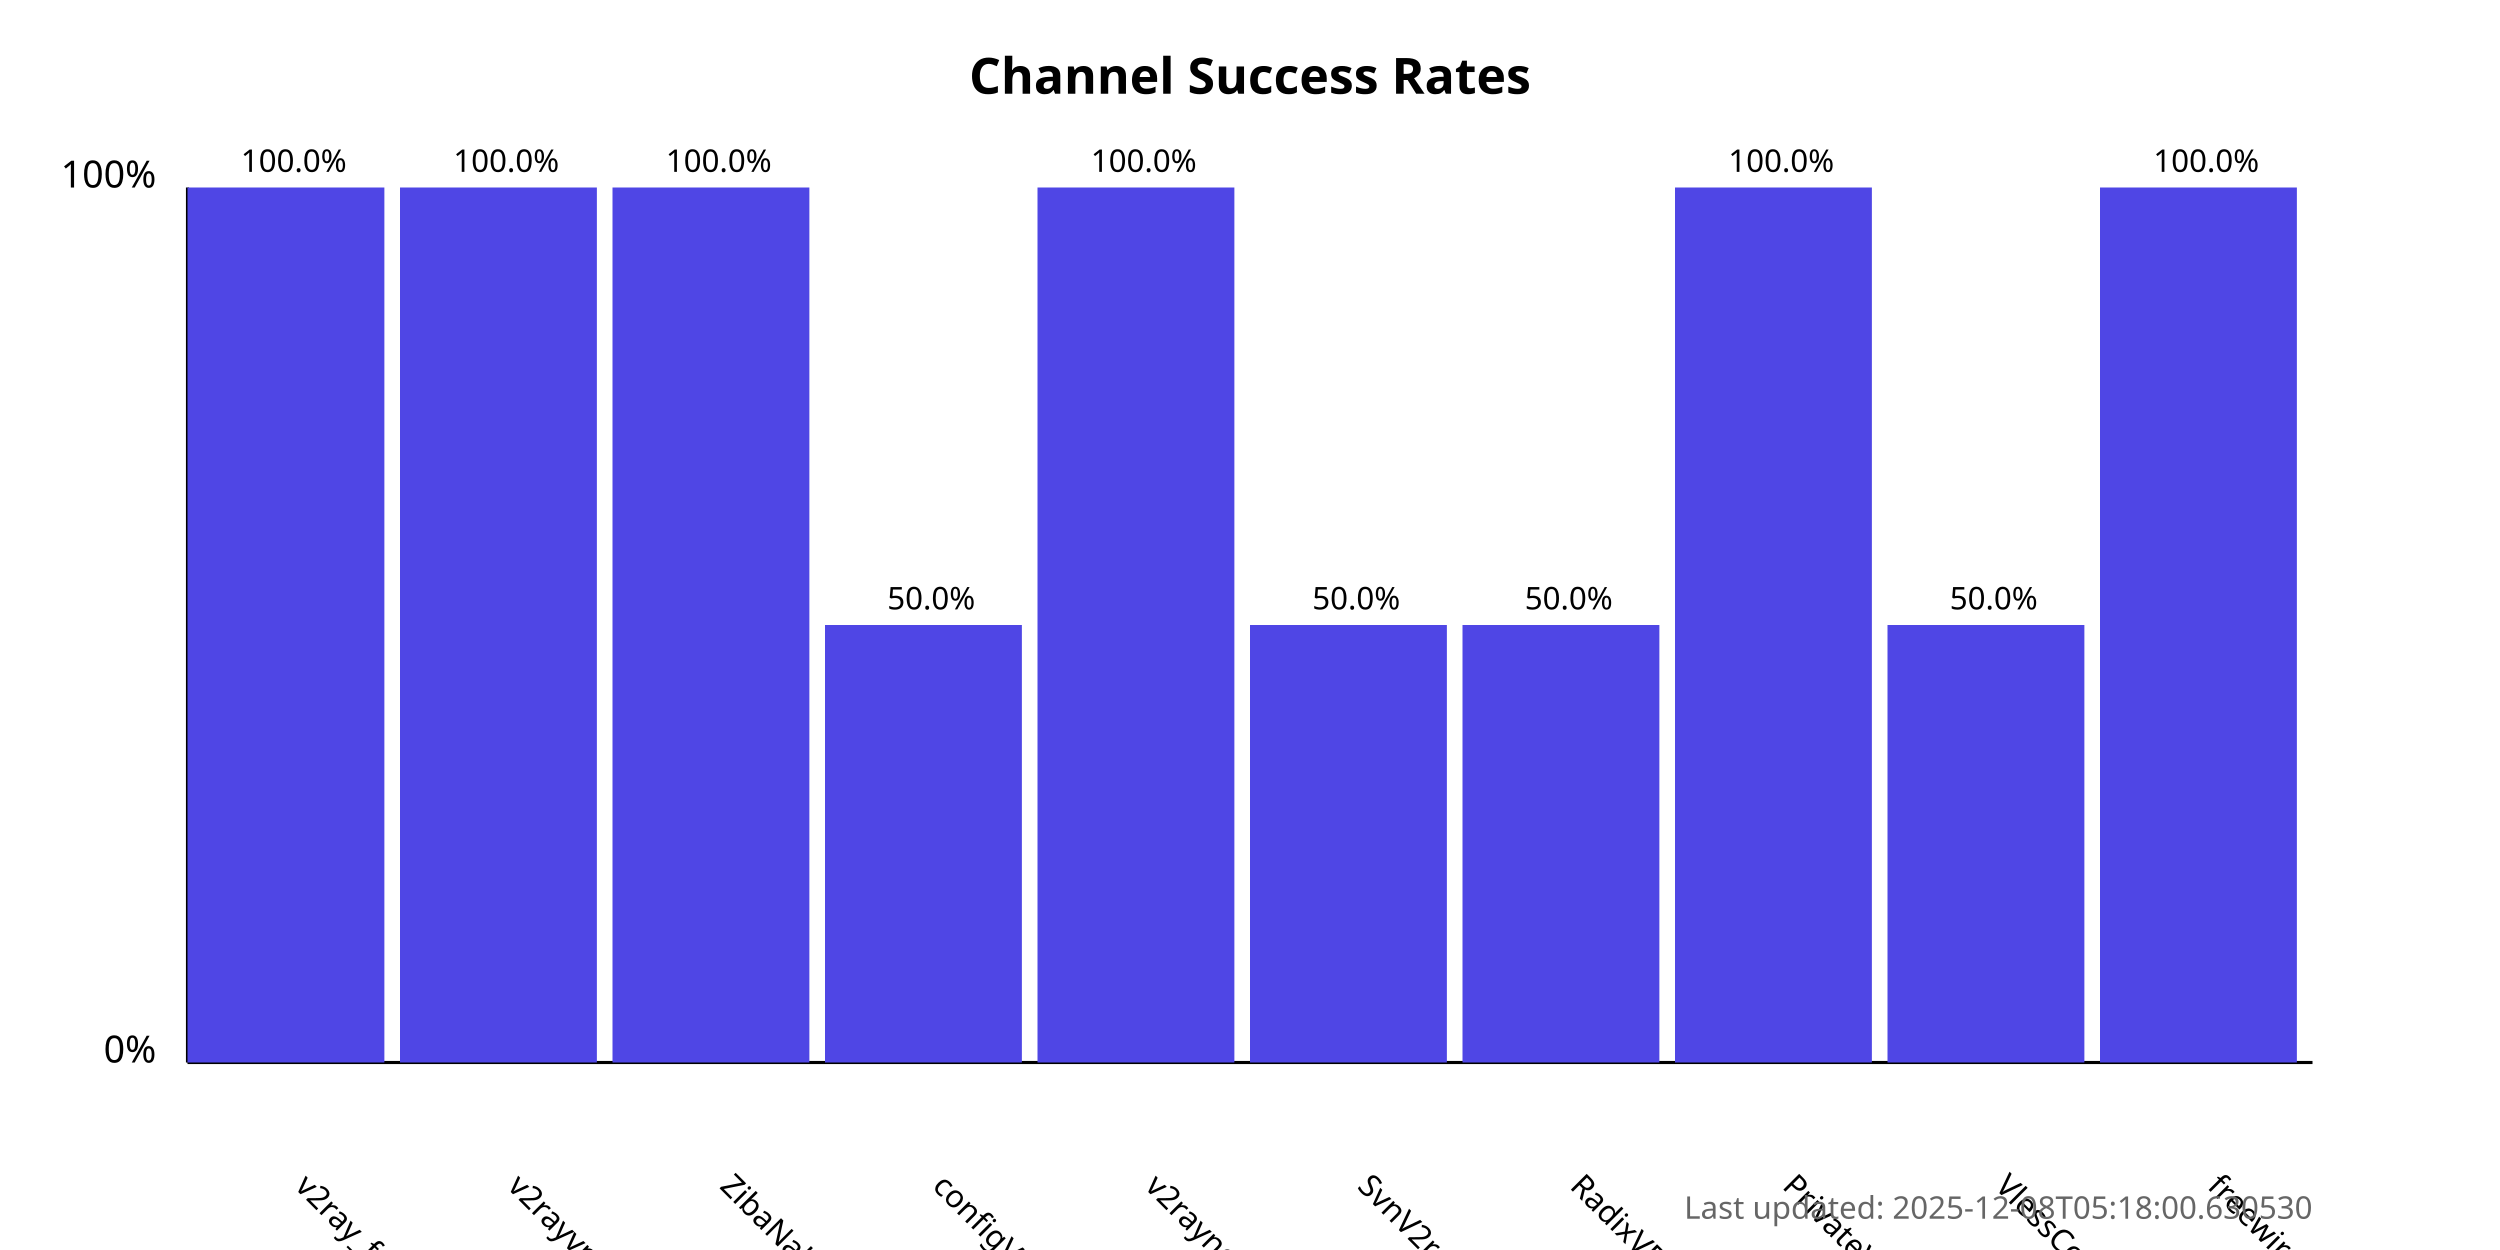
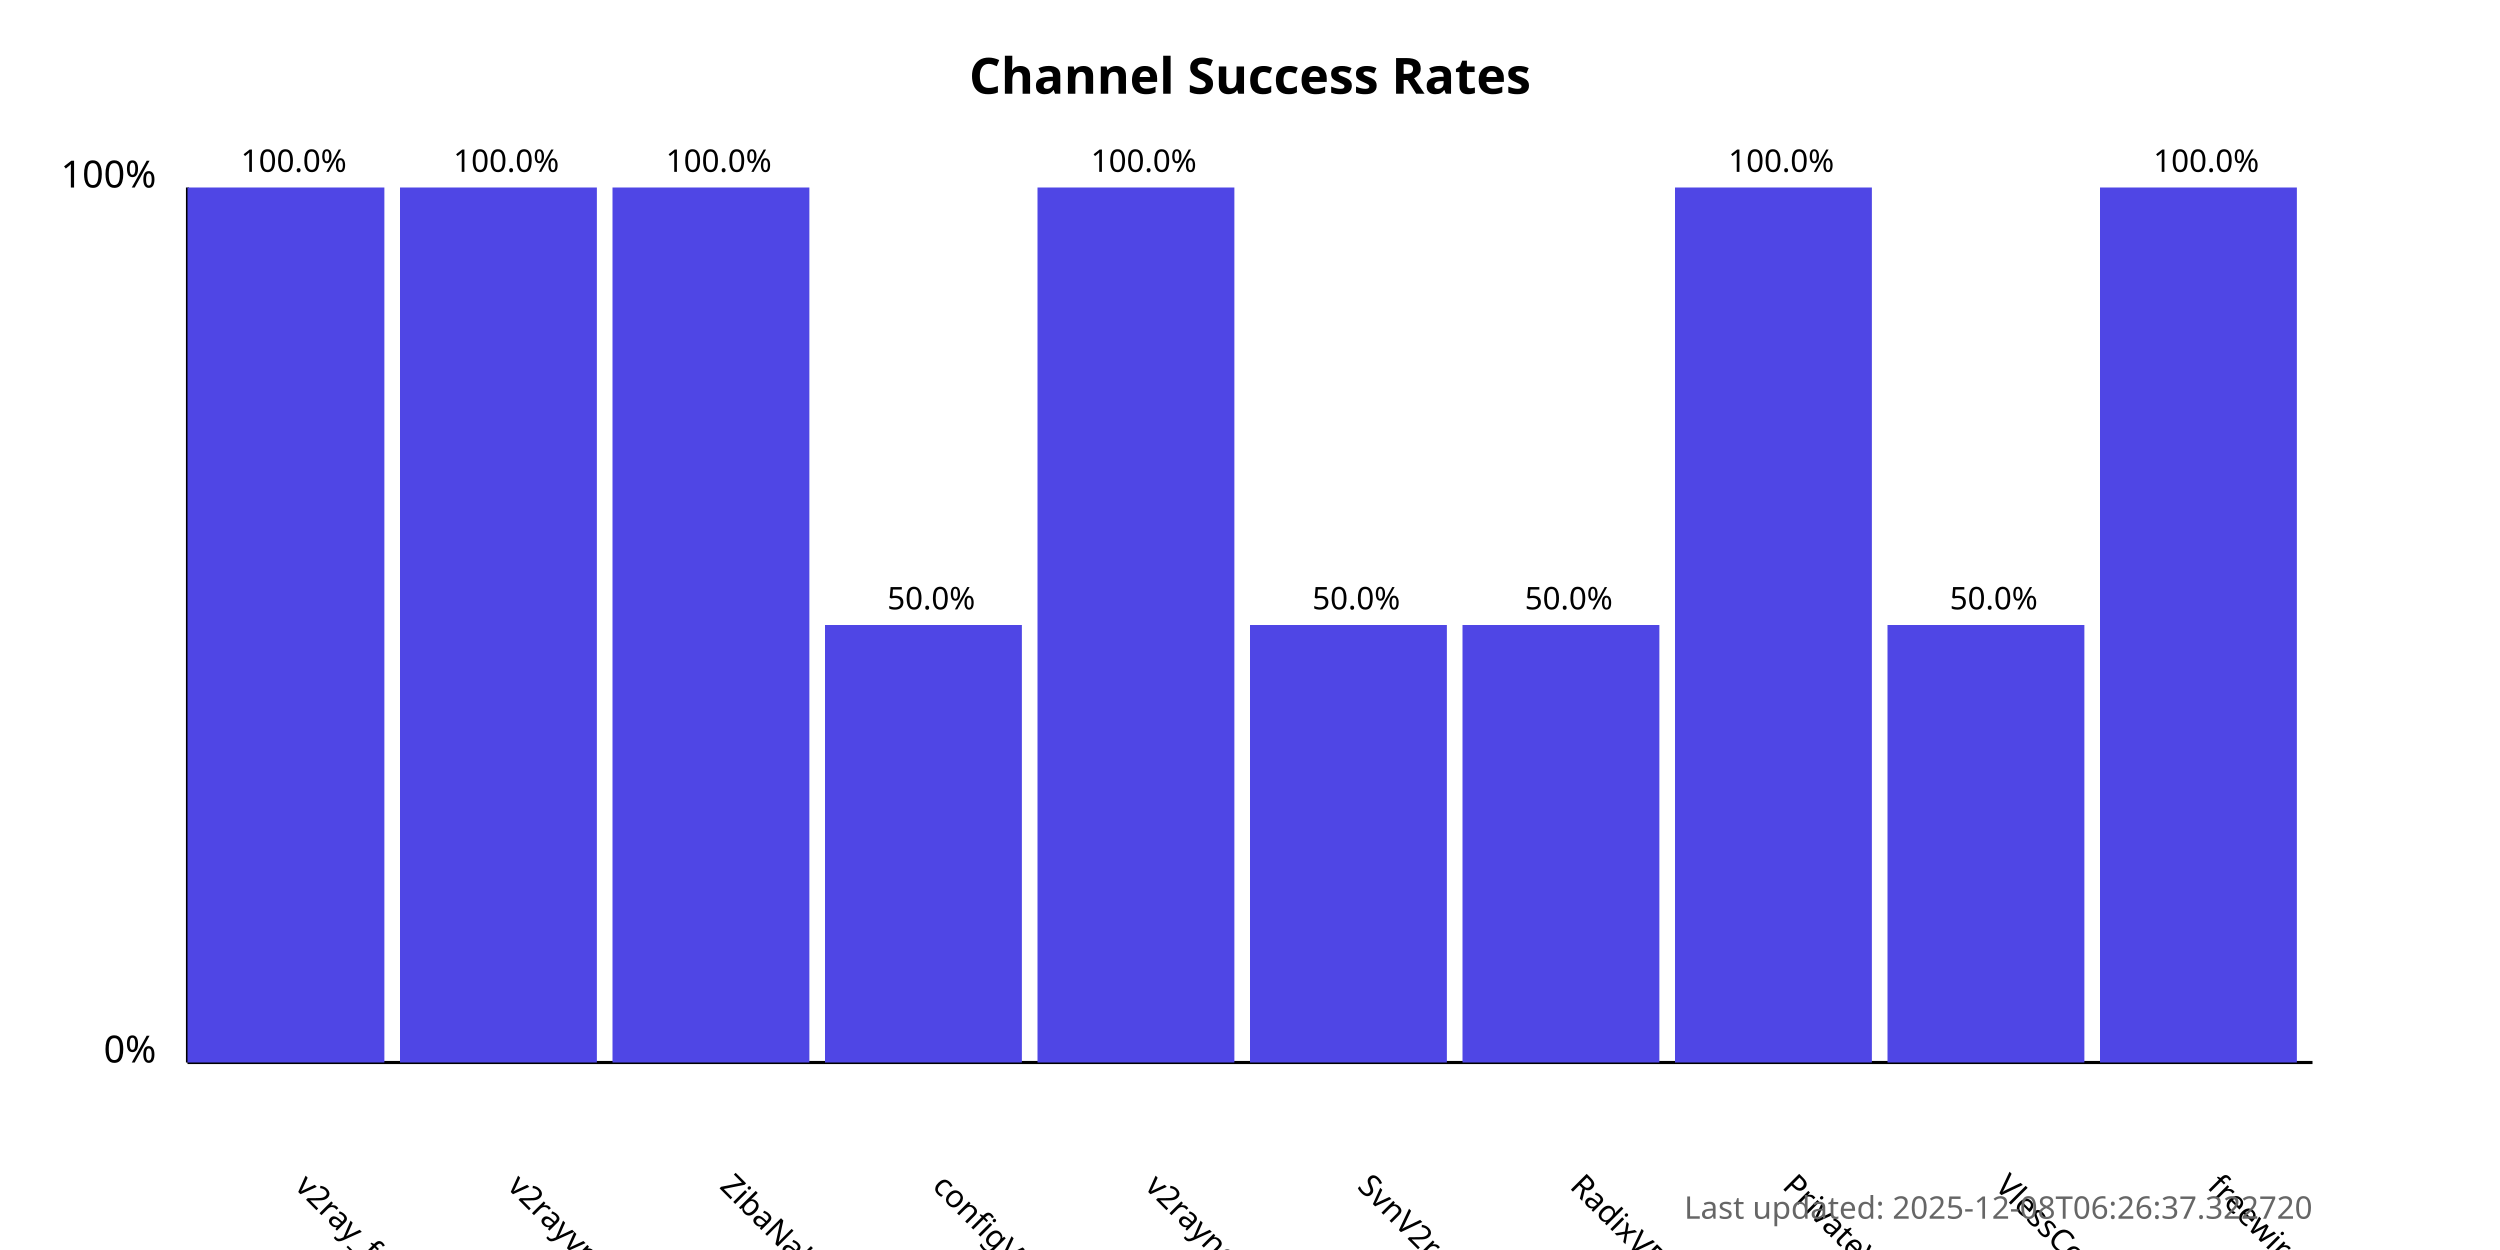
<svg xmlns="http://www.w3.org/2000/svg" width="800" height="400">
  <style>
            .chart-title { font: bold 16px sans-serif; }
            .axis-label { font: 12px sans-serif; }
            .tick-label { font: 10px sans-serif; }
            .bar { fill: #4f46e5; }
            .bar:hover { fill: #6366f1; }
            .timestamp { font: 10px sans-serif; fill: #666; }
        </style>
  <text x="400.0" y="30" text-anchor="middle" class="chart-title">
            Channel Success Rates
        </text>
  <line x1="60" y1="340" x2="60" y2="60" stroke="black" stroke-width="1" />
  <line x1="60" y1="340" x2="740" y2="340" stroke="black" stroke-width="1" />
  <text x="50" y="340" text-anchor="end" class="axis-label">0%</text>
  <text x="50" y="60" text-anchor="end" class="axis-label">100%</text>
  <g>
    <rect x="60" y="60.0" width="63.0" height="280.0" class="bar" />
    <text x="94.0" y="380" transform="rotate(45, 94.0, 380)" text-anchor="start" class="tick-label">
                v2ray_free_conf
            </text>
    <text x="94.0" y="55.0" text-anchor="middle" class="tick-label">
                100.0%
            </text>
  </g>
  <g>
    <rect x="128.0" y="60.0" width="63.0" height="280.0" class="bar" />
    <text x="162.0" y="380" transform="rotate(45, 162.0, 380)" text-anchor="start" class="tick-label">
                v2rayvpno
            </text>
    <text x="162.0" y="55.0" text-anchor="middle" class="tick-label">
                100.0%
            </text>
  </g>
  <g>
    <rect x="196.0" y="60.0" width="63.0" height="280.0" class="bar" />
    <text x="230.0" y="380" transform="rotate(45, 230.0, 380)" text-anchor="start" class="tick-label">
                ZibaNabz
            </text>
    <text x="230.0" y="55.0" text-anchor="middle" class="tick-label">
                100.0%
            </text>
  </g>
  <g>
    <rect x="264.0" y="200.0" width="63.0" height="140.0" class="bar" />
    <text x="298.0" y="380" transform="rotate(45, 298.0, 380)" text-anchor="start" class="tick-label">
                configV2rayForFree
            </text>
    <text x="298.0" y="195.0" text-anchor="middle" class="tick-label">
                50.0%
            </text>
  </g>
  <g>
    <rect x="332.0" y="60.0" width="63.0" height="280.0" class="bar" />
    <text x="366.0" y="380" transform="rotate(45, 366.0, 380)" text-anchor="start" class="tick-label">
                v2rayngvpn
            </text>
    <text x="366.0" y="55.0" text-anchor="middle" class="tick-label">
                100.0%
            </text>
  </g>
  <g>
    <rect x="400.0" y="200.0" width="63.0" height="140.0" class="bar" />
    <text x="434.0" y="380" transform="rotate(45, 434.0, 380)" text-anchor="start" class="tick-label">
                SvnV2ray
            </text>
    <text x="434.0" y="195.0" text-anchor="middle" class="tick-label">
                50.0%
            </text>
  </g>
  <g>
    <rect x="468.0" y="200.0" width="63.0" height="140.0" class="bar" />
    <text x="502.0" y="380" transform="rotate(45, 502.0, 380)" text-anchor="start" class="tick-label">
                RadixVPN
            </text>
    <text x="502.0" y="195.0" text-anchor="middle" class="tick-label">
                50.0%
            </text>
  </g>
  <g>
    <rect x="536.0" y="60.0" width="63.0" height="280.0" class="bar" />
    <text x="570.0" y="380" transform="rotate(45, 570.0, 380)" text-anchor="start" class="tick-label">
                PrivateVPNs
            </text>
    <text x="570.0" y="55.0" text-anchor="middle" class="tick-label">
                100.0%
            </text>
  </g>
  <g>
    <rect x="604.0" y="200.0" width="63.0" height="140.0" class="bar" />
    <text x="638.0" y="380" transform="rotate(45, 638.0, 380)" text-anchor="start" class="tick-label">
                VlessConfig
            </text>
    <text x="638.0" y="195.0" text-anchor="middle" class="tick-label">
                50.0%
            </text>
  </g>
  <g>
    <rect x="672.0" y="60.0" width="63.0" height="280.0" class="bar" />
    <text x="706.0" y="380" transform="rotate(45, 706.0, 380)" text-anchor="start" class="tick-label">
                freewireguard
            </text>
    <text x="706.0" y="55.0" text-anchor="middle" class="tick-label">
                100.0%
            </text>
  </g>
  <text x="740" y="390" text-anchor="end" class="timestamp">
-             Last updated: 2025-12-08T05:18:00.630530
+             Last updated: 2025-12-08T06:26:37.322720
        </text>
</svg>
